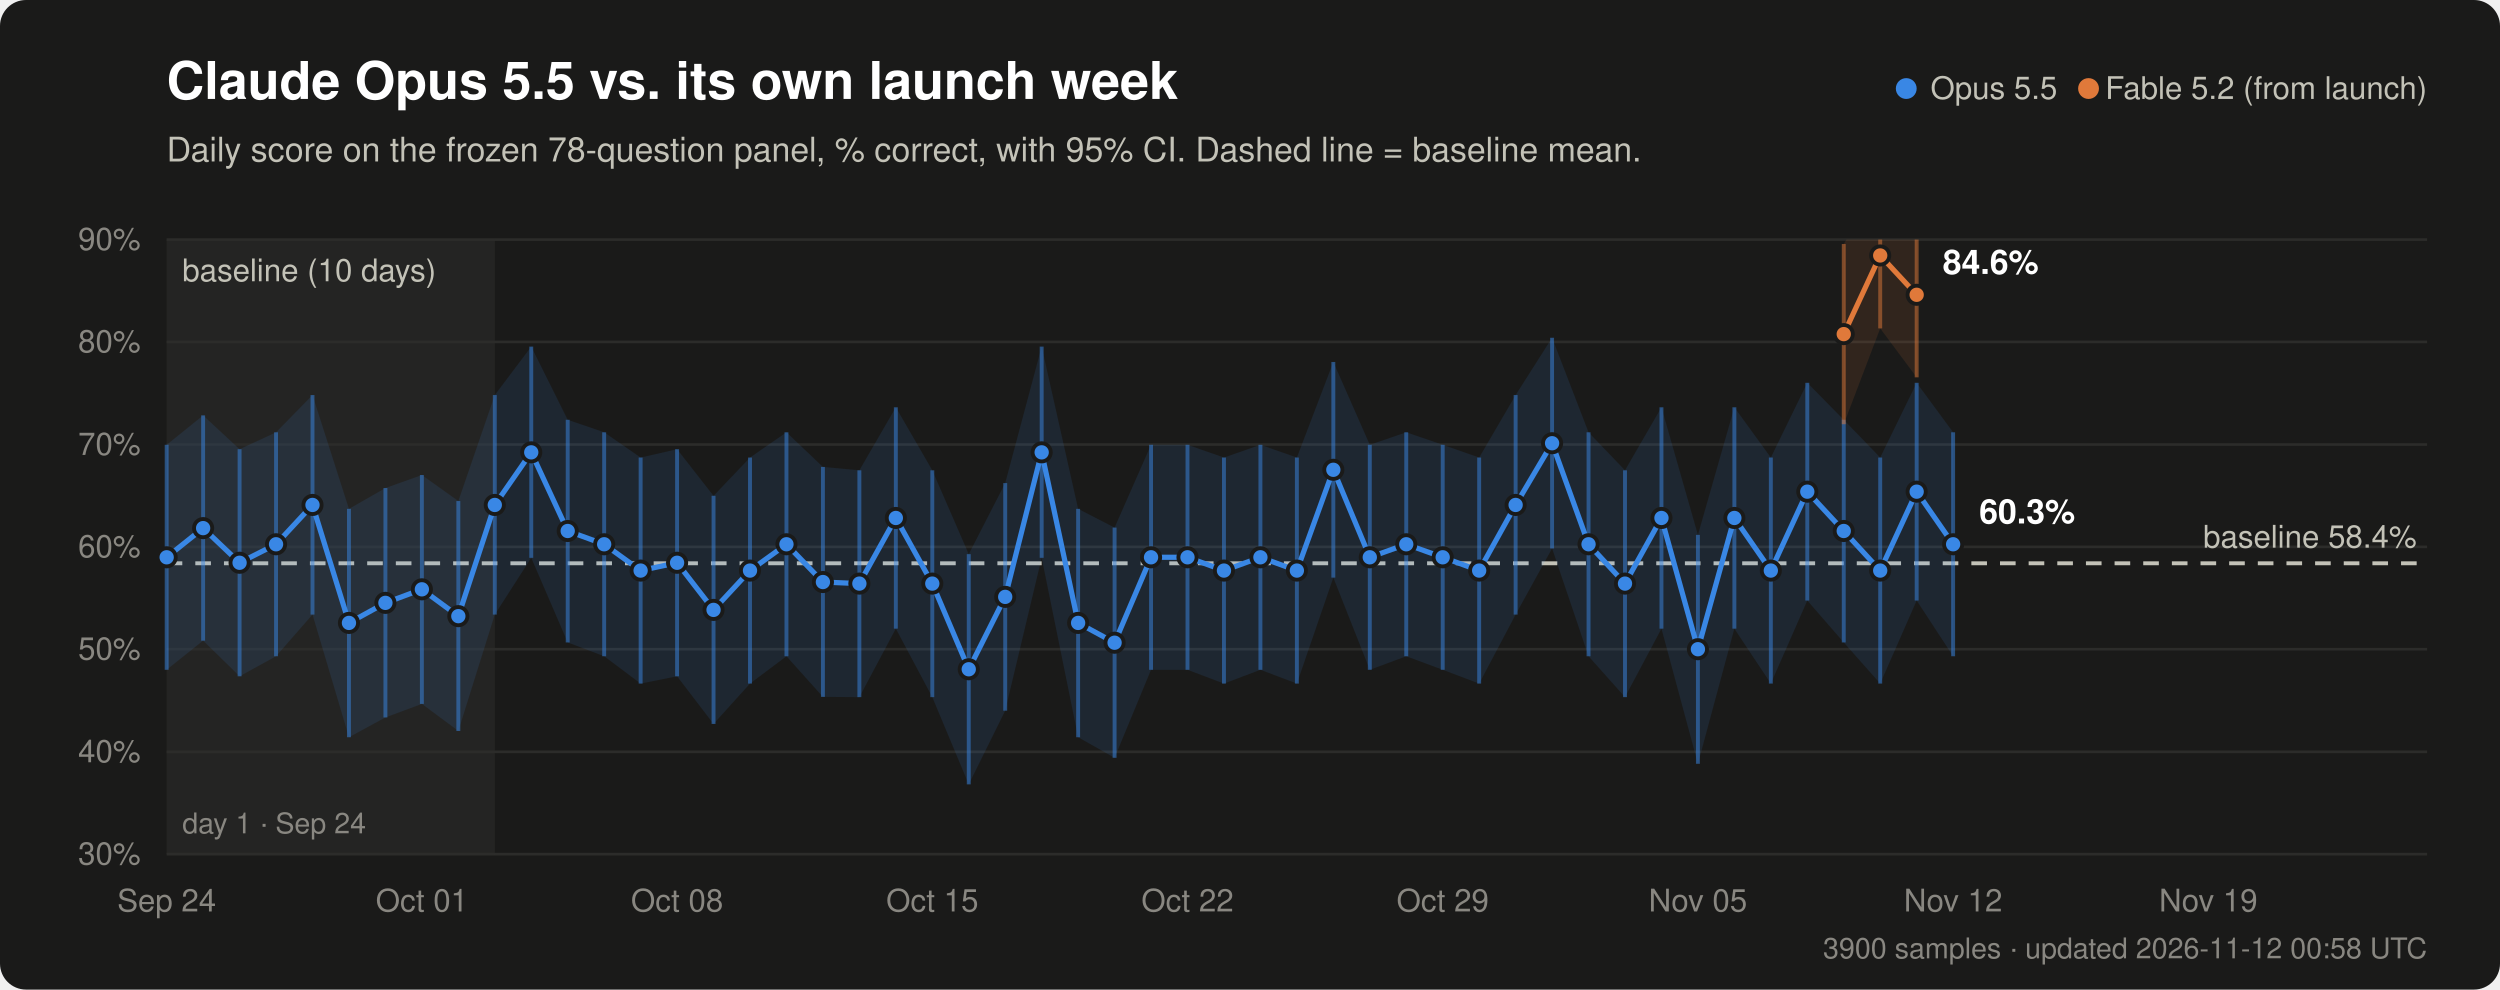
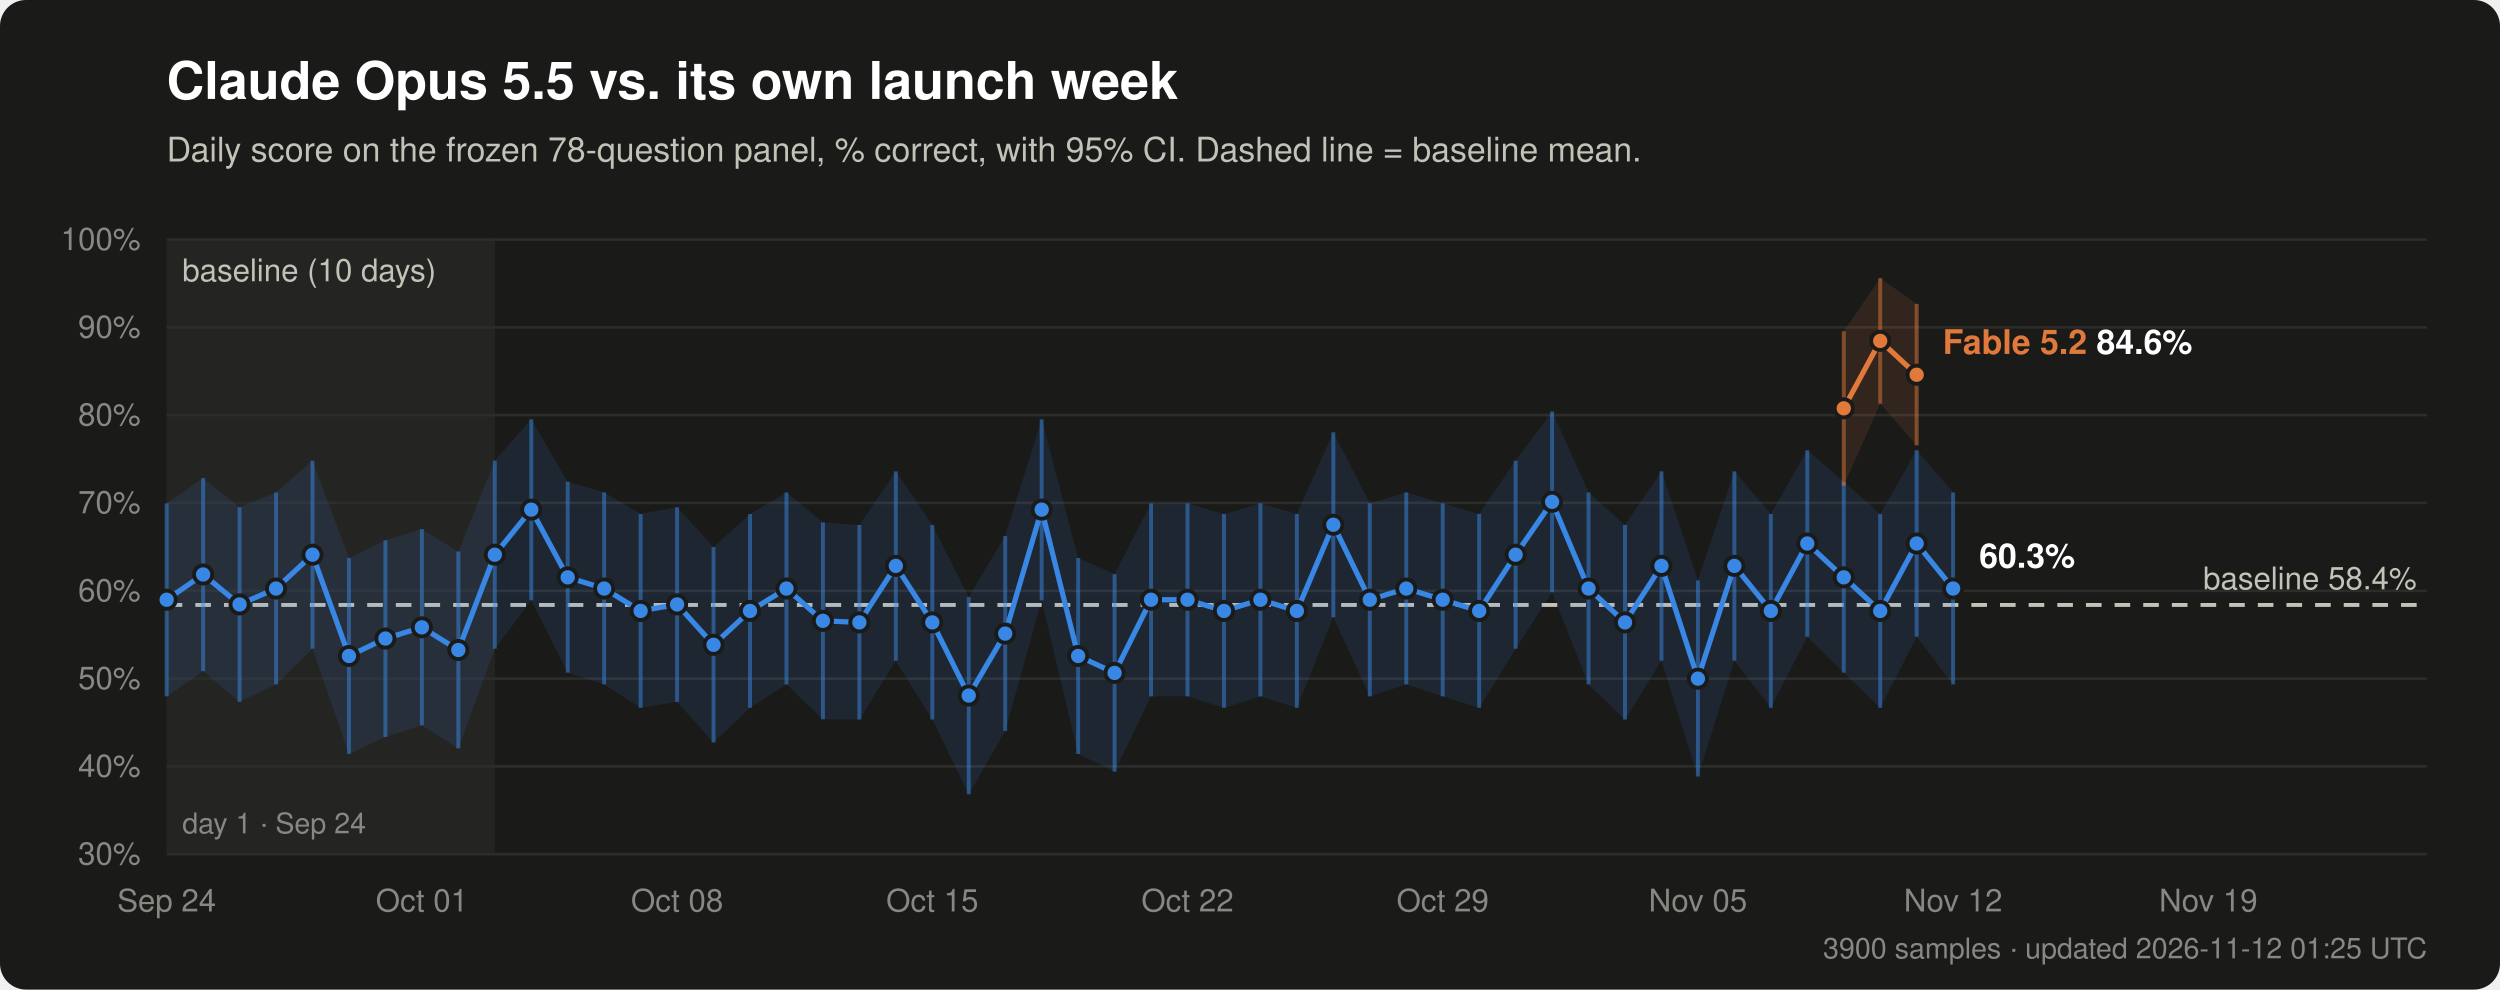
<svg xmlns="http://www.w3.org/2000/svg" width="960" height="380" viewBox="0 0 960 380" font-family="-apple-system, Segoe UI, Helvetica, Arial, sans-serif" role="img" aria-labelledby="t d">
  <rect width="960" height="380" rx="10" fill="#1a1a19" />
  <text x="64" y="38" fill="#ffffff" font-size="20" font-weight="600">Claude Opus 5.5 vs. its own launch week</text>
  <text x="64" y="62" fill="#c3c2b7" font-size="13">Daily score on the frozen 78-question panel, % correct, with 95% CI. Dashed line = baseline mean.</text>
  <line x1="64" y1="328.0" x2="932" y2="328.0" stroke="#2c2c2a" stroke-width="1" />
  <text x="54" y="332.0" text-anchor="end" fill="#898781" font-size="12">30%</text>
-   <line x1="64" y1="288.7" x2="932" y2="288.7" stroke="#2c2c2a" stroke-width="1" />
-   <text x="54" y="292.7" text-anchor="end" fill="#898781" font-size="12">40%</text>
-   <line x1="64" y1="249.3" x2="932" y2="249.3" stroke="#2c2c2a" stroke-width="1" />
-   <text x="54" y="253.3" text-anchor="end" fill="#898781" font-size="12">50%</text>
-   <line x1="64" y1="210.0" x2="932" y2="210.0" stroke="#2c2c2a" stroke-width="1" />
-   <text x="54" y="214.0" text-anchor="end" fill="#898781" font-size="12">60%</text>
-   <line x1="64" y1="170.7" x2="932" y2="170.7" stroke="#2c2c2a" stroke-width="1" />
-   <text x="54" y="174.7" text-anchor="end" fill="#898781" font-size="12">70%</text>
-   <line x1="64" y1="131.3" x2="932" y2="131.3" stroke="#2c2c2a" stroke-width="1" />
-   <text x="54" y="135.3" text-anchor="end" fill="#898781" font-size="12">80%</text>
+   <line x1="64" y1="294.3" x2="932" y2="294.3" stroke="#2c2c2a" stroke-width="1" />
+   <text x="54" y="298.3" text-anchor="end" fill="#898781" font-size="12">40%</text>
+   <line x1="64" y1="260.6" x2="932" y2="260.6" stroke="#2c2c2a" stroke-width="1" />
+   <text x="54" y="264.6" text-anchor="end" fill="#898781" font-size="12">50%</text>
+   <line x1="64" y1="226.9" x2="932" y2="226.9" stroke="#2c2c2a" stroke-width="1" />
+   <text x="54" y="230.9" text-anchor="end" fill="#898781" font-size="12">60%</text>
+   <line x1="64" y1="193.1" x2="932" y2="193.1" stroke="#2c2c2a" stroke-width="1" />
+   <text x="54" y="197.1" text-anchor="end" fill="#898781" font-size="12">70%</text>
+   <line x1="64" y1="159.4" x2="932" y2="159.4" stroke="#2c2c2a" stroke-width="1" />
+   <text x="54" y="163.4" text-anchor="end" fill="#898781" font-size="12">80%</text>
+   <line x1="64" y1="125.7" x2="932" y2="125.7" stroke="#2c2c2a" stroke-width="1" />
+   <text x="54" y="129.7" text-anchor="end" fill="#898781" font-size="12">90%</text>
  <line x1="64" y1="92.0" x2="932" y2="92.0" stroke="#2c2c2a" stroke-width="1" />
-   <text x="54" y="96.0" text-anchor="end" fill="#898781" font-size="12">90%</text>
+   <text x="54" y="96.0" text-anchor="end" fill="#898781" font-size="12">100%</text>
  <rect x="64.0" y="92" width="126.0" height="236" fill="#2c2c2a" opacity="0.6" />
  <text x="70.0" y="108" fill="#c3c2b7" font-size="12">baseline (10 days)</text>
  <text x="70.0" y="320" fill="#898781" font-size="11">day 1 · Sep 24</text>
  <text x="64.0" y="350" text-anchor="middle" fill="#898781" font-size="12">Sep 24</text>
  <text x="162.0" y="350" text-anchor="middle" fill="#898781" font-size="12">Oct 01</text>
  <text x="260.0" y="350" text-anchor="middle" fill="#898781" font-size="12">Oct 08</text>
  <text x="358.0" y="350" text-anchor="middle" fill="#898781" font-size="12">Oct 15</text>
  <text x="456.0" y="350" text-anchor="middle" fill="#898781" font-size="12">Oct 22</text>
  <text x="554.0" y="350" text-anchor="middle" fill="#898781" font-size="12">Oct 29</text>
  <text x="652.0" y="350" text-anchor="middle" fill="#898781" font-size="12">Nov 05</text>
  <text x="750.0" y="350" text-anchor="middle" fill="#898781" font-size="12">Nov 12</text>
  <text x="848.0" y="350" text-anchor="middle" fill="#898781" font-size="12">Nov 19</text>
-   <line x1="64" y1="216.3" x2="932" y2="216.3" stroke="#c3c2b7" stroke-width="1.5" stroke-dasharray="6 5" />
-   <text x="928" y="210.3" text-anchor="end" fill="#c3c2b7" font-size="12">baseline 58.4%</text>
-   <path d="M64.0,170.8 L78.0,159.5 L92.0,172.5 L106.0,166.0 L120.0,151.7 L134.0,195.4 L148.0,187.4 L162.0,182.4 L176.0,192.4 L190.0,151.7 L204.0,133.1 L218.0,161.2 L232.0,166.0 L246.0,175.7 L260.0,172.5 L274.0,190.4 L288.0,175.7 L302.0,166.0 L316.0,179.3 L330.0,180.6 L344.0,156.4 L358.0,180.6 L372.0,212.8 L386.0,185.5 L400.0,133.1 L414.0,195.4 L428.0,202.6 L442.0,170.8 L456.0,170.8 L470.0,175.7 L484.0,170.8 L498.0,175.7 L512.0,139.0 L526.0,170.8 L540.0,166.0 L554.0,170.8 L568.0,175.7 L582.0,151.7 L596.0,129.7 L610.0,166.0 L624.0,180.6 L638.0,156.4 L652.0,205.4 L666.0,156.4 L680.0,175.7 L694.0,147.0 L708.0,161.2 L722.0,175.7 L736.0,147.0 L750.0,166.0 L750.0,252.0 L736.0,230.6 L722.0,262.5 L708.0,246.7 L694.0,230.6 L680.0,262.5 L666.0,241.4 L652.0,293.3 L638.0,241.4 L624.0,267.7 L610.0,252.0 L596.0,210.6 L582.0,236.0 L568.0,262.5 L554.0,257.2 L540.0,252.0 L526.0,257.2 L512.0,221.8 L498.0,262.5 L484.0,257.2 L470.0,262.5 L456.0,257.2 L442.0,257.2 L428.0,291.0 L414.0,283.1 L400.0,214.2 L386.0,272.9 L372.0,301.2 L358.0,267.7 L344.0,241.4 L330.0,267.7 L316.0,267.6 L302.0,252.0 L288.0,262.5 L274.0,278.0 L260.0,259.7 L246.0,262.5 L232.0,252.0 L218.0,246.7 L204.0,214.2 L190.0,236.0 L176.0,280.7 L162.0,270.3 L148.0,275.5 L134.0,283.1 L120.0,236.0 L106.0,252.0 L92.0,259.7 L78.0,246.0 L64.0,257.2 Z" fill="#3987e5" opacity="0.12" />
-   <path d="M64.0,214.0 L78.0,202.8 L92.0,216.1 L106.0,209.0 L120.0,193.9 L134.0,239.2 L148.0,231.5 L162.0,226.3 L176.0,236.6 L190.0,193.9 L204.0,173.7 L218.0,203.9 L232.0,209.0 L246.0,219.1 L260.0,216.1 L274.0,234.2 L288.0,219.1 L302.0,209.0 L316.0,223.5 L330.0,224.1 L344.0,198.9 L358.0,224.1 L372.0,257.0 L386.0,229.2 L400.0,173.7 L414.0,239.2 L428.0,246.8 L442.0,214.0 L456.0,214.0 L470.0,219.1 L484.0,214.0 L498.0,219.1 L512.0,180.4 L526.0,214.0 L540.0,209.0 L554.0,214.0 L568.0,219.1 L582.0,193.9 L596.0,170.2 L610.0,209.0 L624.0,224.1 L638.0,198.9 L652.0,249.3 L666.0,198.9 L680.0,219.1 L694.0,188.8 L708.0,203.9 L722.0,219.1 L736.0,188.8 L750.0,209.0" fill="none" stroke="#3987e5" stroke-width="2" stroke-linejoin="round" stroke-linecap="round" />
-   <line x1="64.0" y1="257.2" x2="64.0" y2="170.8" stroke="#3987e5" stroke-width="1.5" opacity="0.5" />
-   <circle cx="64.0" cy="214.0" r="3.5" fill="#3987e5" stroke="#1a1a19" stroke-width="1.5" />
-   <line x1="78.0" y1="246.0" x2="78.0" y2="159.5" stroke="#3987e5" stroke-width="1.5" opacity="0.5" />
-   <circle cx="78.0" cy="202.8" r="3.5" fill="#3987e5" stroke="#1a1a19" stroke-width="1.5" />
-   <line x1="92.0" y1="259.7" x2="92.0" y2="172.5" stroke="#3987e5" stroke-width="1.5" opacity="0.5" />
-   <circle cx="92.0" cy="216.1" r="3.5" fill="#3987e5" stroke="#1a1a19" stroke-width="1.5" />
-   <line x1="106.0" y1="252.0" x2="106.0" y2="166.0" stroke="#3987e5" stroke-width="1.5" opacity="0.5" />
-   <circle cx="106.0" cy="209.0" r="3.5" fill="#3987e5" stroke="#1a1a19" stroke-width="1.5" />
-   <line x1="120.0" y1="236.0" x2="120.0" y2="151.7" stroke="#3987e5" stroke-width="1.5" opacity="0.5" />
-   <circle cx="120.0" cy="193.9" r="3.5" fill="#3987e5" stroke="#1a1a19" stroke-width="1.5" />
-   <line x1="134.0" y1="283.1" x2="134.0" y2="195.4" stroke="#3987e5" stroke-width="1.5" opacity="0.5" />
-   <circle cx="134.0" cy="239.2" r="3.5" fill="#3987e5" stroke="#1a1a19" stroke-width="1.5" />
-   <line x1="148.0" y1="275.5" x2="148.0" y2="187.4" stroke="#3987e5" stroke-width="1.5" opacity="0.5" />
-   <circle cx="148.0" cy="231.5" r="3.5" fill="#3987e5" stroke="#1a1a19" stroke-width="1.5" />
-   <line x1="162.0" y1="270.3" x2="162.0" y2="182.4" stroke="#3987e5" stroke-width="1.5" opacity="0.5" />
-   <circle cx="162.0" cy="226.3" r="3.5" fill="#3987e5" stroke="#1a1a19" stroke-width="1.5" />
-   <line x1="176.0" y1="280.7" x2="176.0" y2="192.4" stroke="#3987e5" stroke-width="1.5" opacity="0.5" />
-   <circle cx="176.0" cy="236.6" r="3.5" fill="#3987e5" stroke="#1a1a19" stroke-width="1.5" />
-   <line x1="190.0" y1="236.0" x2="190.0" y2="151.7" stroke="#3987e5" stroke-width="1.5" opacity="0.5" />
-   <circle cx="190.0" cy="193.9" r="3.5" fill="#3987e5" stroke="#1a1a19" stroke-width="1.5" />
-   <line x1="204.0" y1="214.2" x2="204.0" y2="133.1" stroke="#3987e5" stroke-width="1.5" opacity="0.5" />
-   <circle cx="204.0" cy="173.7" r="3.5" fill="#3987e5" stroke="#1a1a19" stroke-width="1.5" />
-   <line x1="218.0" y1="246.7" x2="218.0" y2="161.2" stroke="#3987e5" stroke-width="1.5" opacity="0.5" />
-   <circle cx="218.0" cy="203.9" r="3.5" fill="#3987e5" stroke="#1a1a19" stroke-width="1.5" />
-   <line x1="232.0" y1="252.0" x2="232.0" y2="166.0" stroke="#3987e5" stroke-width="1.5" opacity="0.5" />
-   <circle cx="232.0" cy="209.0" r="3.5" fill="#3987e5" stroke="#1a1a19" stroke-width="1.5" />
-   <line x1="246.0" y1="262.5" x2="246.0" y2="175.7" stroke="#3987e5" stroke-width="1.5" opacity="0.5" />
-   <circle cx="246.0" cy="219.1" r="3.5" fill="#3987e5" stroke="#1a1a19" stroke-width="1.5" />
-   <line x1="260.0" y1="259.7" x2="260.0" y2="172.5" stroke="#3987e5" stroke-width="1.5" opacity="0.5" />
-   <circle cx="260.0" cy="216.1" r="3.5" fill="#3987e5" stroke="#1a1a19" stroke-width="1.5" />
-   <line x1="274.0" y1="278.0" x2="274.0" y2="190.4" stroke="#3987e5" stroke-width="1.5" opacity="0.5" />
-   <circle cx="274.0" cy="234.2" r="3.5" fill="#3987e5" stroke="#1a1a19" stroke-width="1.5" />
-   <line x1="288.0" y1="262.5" x2="288.0" y2="175.7" stroke="#3987e5" stroke-width="1.5" opacity="0.5" />
-   <circle cx="288.0" cy="219.1" r="3.5" fill="#3987e5" stroke="#1a1a19" stroke-width="1.5" />
-   <line x1="302.0" y1="252.0" x2="302.0" y2="166.0" stroke="#3987e5" stroke-width="1.5" opacity="0.5" />
-   <circle cx="302.0" cy="209.0" r="3.5" fill="#3987e5" stroke="#1a1a19" stroke-width="1.5" />
-   <line x1="316.0" y1="267.6" x2="316.0" y2="179.3" stroke="#3987e5" stroke-width="1.5" opacity="0.5" />
-   <circle cx="316.0" cy="223.5" r="3.5" fill="#3987e5" stroke="#1a1a19" stroke-width="1.5" />
-   <line x1="330.0" y1="267.7" x2="330.0" y2="180.6" stroke="#3987e5" stroke-width="1.5" opacity="0.5" />
-   <circle cx="330.0" cy="224.1" r="3.5" fill="#3987e5" stroke="#1a1a19" stroke-width="1.5" />
-   <line x1="344.0" y1="241.4" x2="344.0" y2="156.4" stroke="#3987e5" stroke-width="1.5" opacity="0.5" />
-   <circle cx="344.0" cy="198.9" r="3.5" fill="#3987e5" stroke="#1a1a19" stroke-width="1.5" />
-   <line x1="358.0" y1="267.7" x2="358.0" y2="180.6" stroke="#3987e5" stroke-width="1.5" opacity="0.5" />
-   <circle cx="358.0" cy="224.1" r="3.5" fill="#3987e5" stroke="#1a1a19" stroke-width="1.5" />
-   <line x1="372.0" y1="301.2" x2="372.0" y2="212.8" stroke="#3987e5" stroke-width="1.5" opacity="0.5" />
-   <circle cx="372.0" cy="257.0" r="3.5" fill="#3987e5" stroke="#1a1a19" stroke-width="1.5" />
-   <line x1="386.0" y1="272.9" x2="386.0" y2="185.5" stroke="#3987e5" stroke-width="1.5" opacity="0.5" />
-   <circle cx="386.0" cy="229.2" r="3.5" fill="#3987e5" stroke="#1a1a19" stroke-width="1.5" />
-   <line x1="400.0" y1="214.2" x2="400.0" y2="133.1" stroke="#3987e5" stroke-width="1.5" opacity="0.5" />
-   <circle cx="400.0" cy="173.7" r="3.5" fill="#3987e5" stroke="#1a1a19" stroke-width="1.5" />
-   <line x1="414.0" y1="283.1" x2="414.0" y2="195.4" stroke="#3987e5" stroke-width="1.5" opacity="0.5" />
-   <circle cx="414.0" cy="239.2" r="3.5" fill="#3987e5" stroke="#1a1a19" stroke-width="1.5" />
-   <line x1="428.0" y1="291.0" x2="428.0" y2="202.6" stroke="#3987e5" stroke-width="1.5" opacity="0.5" />
-   <circle cx="428.0" cy="246.8" r="3.5" fill="#3987e5" stroke="#1a1a19" stroke-width="1.5" />
-   <line x1="442.0" y1="257.2" x2="442.0" y2="170.8" stroke="#3987e5" stroke-width="1.5" opacity="0.5" />
-   <circle cx="442.0" cy="214.0" r="3.5" fill="#3987e5" stroke="#1a1a19" stroke-width="1.5" />
-   <line x1="456.0" y1="257.2" x2="456.0" y2="170.8" stroke="#3987e5" stroke-width="1.5" opacity="0.5" />
-   <circle cx="456.0" cy="214.0" r="3.5" fill="#3987e5" stroke="#1a1a19" stroke-width="1.5" />
-   <line x1="470.0" y1="262.5" x2="470.0" y2="175.7" stroke="#3987e5" stroke-width="1.5" opacity="0.5" />
-   <circle cx="470.0" cy="219.1" r="3.5" fill="#3987e5" stroke="#1a1a19" stroke-width="1.5" />
-   <line x1="484.0" y1="257.2" x2="484.0" y2="170.8" stroke="#3987e5" stroke-width="1.5" opacity="0.5" />
-   <circle cx="484.0" cy="214.0" r="3.5" fill="#3987e5" stroke="#1a1a19" stroke-width="1.5" />
-   <line x1="498.0" y1="262.5" x2="498.0" y2="175.7" stroke="#3987e5" stroke-width="1.5" opacity="0.5" />
-   <circle cx="498.0" cy="219.1" r="3.5" fill="#3987e5" stroke="#1a1a19" stroke-width="1.5" />
-   <line x1="512.0" y1="221.8" x2="512.0" y2="139.0" stroke="#3987e5" stroke-width="1.5" opacity="0.5" />
-   <circle cx="512.0" cy="180.4" r="3.5" fill="#3987e5" stroke="#1a1a19" stroke-width="1.5" />
-   <line x1="526.0" y1="257.2" x2="526.0" y2="170.8" stroke="#3987e5" stroke-width="1.5" opacity="0.5" />
-   <circle cx="526.0" cy="214.0" r="3.5" fill="#3987e5" stroke="#1a1a19" stroke-width="1.5" />
-   <line x1="540.0" y1="252.0" x2="540.0" y2="166.0" stroke="#3987e5" stroke-width="1.5" opacity="0.5" />
-   <circle cx="540.0" cy="209.0" r="3.5" fill="#3987e5" stroke="#1a1a19" stroke-width="1.5" />
-   <line x1="554.0" y1="257.2" x2="554.0" y2="170.8" stroke="#3987e5" stroke-width="1.5" opacity="0.5" />
-   <circle cx="554.0" cy="214.0" r="3.5" fill="#3987e5" stroke="#1a1a19" stroke-width="1.5" />
-   <line x1="568.0" y1="262.5" x2="568.0" y2="175.7" stroke="#3987e5" stroke-width="1.5" opacity="0.5" />
-   <circle cx="568.0" cy="219.1" r="3.5" fill="#3987e5" stroke="#1a1a19" stroke-width="1.5" />
-   <line x1="582.0" y1="236.0" x2="582.0" y2="151.7" stroke="#3987e5" stroke-width="1.5" opacity="0.5" />
-   <circle cx="582.0" cy="193.9" r="3.5" fill="#3987e5" stroke="#1a1a19" stroke-width="1.5" />
-   <line x1="596.0" y1="210.6" x2="596.0" y2="129.7" stroke="#3987e5" stroke-width="1.5" opacity="0.5" />
-   <circle cx="596.0" cy="170.2" r="3.5" fill="#3987e5" stroke="#1a1a19" stroke-width="1.5" />
-   <line x1="610.0" y1="252.0" x2="610.0" y2="166.0" stroke="#3987e5" stroke-width="1.5" opacity="0.5" />
-   <circle cx="610.0" cy="209.0" r="3.5" fill="#3987e5" stroke="#1a1a19" stroke-width="1.5" />
-   <line x1="624.0" y1="267.7" x2="624.0" y2="180.6" stroke="#3987e5" stroke-width="1.5" opacity="0.5" />
-   <circle cx="624.0" cy="224.1" r="3.5" fill="#3987e5" stroke="#1a1a19" stroke-width="1.5" />
-   <line x1="638.0" y1="241.4" x2="638.0" y2="156.4" stroke="#3987e5" stroke-width="1.5" opacity="0.5" />
-   <circle cx="638.0" cy="198.9" r="3.5" fill="#3987e5" stroke="#1a1a19" stroke-width="1.5" />
-   <line x1="652.0" y1="293.3" x2="652.0" y2="205.4" stroke="#3987e5" stroke-width="1.5" opacity="0.5" />
-   <circle cx="652.0" cy="249.3" r="3.5" fill="#3987e5" stroke="#1a1a19" stroke-width="1.5" />
-   <line x1="666.0" y1="241.4" x2="666.0" y2="156.4" stroke="#3987e5" stroke-width="1.5" opacity="0.5" />
-   <circle cx="666.0" cy="198.9" r="3.5" fill="#3987e5" stroke="#1a1a19" stroke-width="1.5" />
-   <line x1="680.0" y1="262.5" x2="680.0" y2="175.7" stroke="#3987e5" stroke-width="1.5" opacity="0.5" />
-   <circle cx="680.0" cy="219.1" r="3.5" fill="#3987e5" stroke="#1a1a19" stroke-width="1.5" />
-   <line x1="694.0" y1="230.6" x2="694.0" y2="147.0" stroke="#3987e5" stroke-width="1.5" opacity="0.5" />
-   <circle cx="694.0" cy="188.8" r="3.5" fill="#3987e5" stroke="#1a1a19" stroke-width="1.5" />
-   <line x1="708.0" y1="246.7" x2="708.0" y2="161.2" stroke="#3987e5" stroke-width="1.5" opacity="0.5" />
-   <circle cx="708.0" cy="203.9" r="3.5" fill="#3987e5" stroke="#1a1a19" stroke-width="1.5" />
-   <line x1="722.0" y1="262.5" x2="722.0" y2="175.7" stroke="#3987e5" stroke-width="1.5" opacity="0.5" />
-   <circle cx="722.0" cy="219.1" r="3.5" fill="#3987e5" stroke="#1a1a19" stroke-width="1.5" />
-   <line x1="736.0" y1="230.6" x2="736.0" y2="147.0" stroke="#3987e5" stroke-width="1.5" opacity="0.5" />
-   <circle cx="736.0" cy="188.8" r="3.5" fill="#3987e5" stroke="#1a1a19" stroke-width="1.5" />
-   <line x1="750.0" y1="252.0" x2="750.0" y2="166.0" stroke="#3987e5" stroke-width="1.5" opacity="0.5" />
-   <circle cx="750.0" cy="209.0" r="3.5" fill="#3987e5" stroke="#1a1a19" stroke-width="1.5" />
-   <text x="760.0" y="201.0" fill="#ffffff" font-size="13" font-weight="600">60.3%</text>
+   <line x1="64" y1="232.3" x2="932" y2="232.3" stroke="#c3c2b7" stroke-width="1.5" stroke-dasharray="6 5" />
+   <text x="928" y="226.3" text-anchor="end" fill="#c3c2b7" font-size="12">baseline 58.4%</text>
+   <path d="M64.0,193.3 L78.0,183.6 L92.0,194.8 L106.0,189.1 L120.0,176.9 L134.0,214.3 L148.0,207.5 L162.0,203.2 L176.0,211.8 L190.0,176.9 L204.0,161.0 L218.0,185.0 L232.0,189.1 L246.0,197.4 L260.0,194.8 L274.0,210.1 L288.0,197.4 L302.0,189.1 L316.0,200.6 L330.0,201.6 L344.0,181.0 L358.0,201.6 L372.0,229.3 L386.0,205.8 L400.0,161.0 L414.0,214.3 L428.0,220.5 L442.0,193.3 L456.0,193.3 L470.0,197.4 L484.0,193.3 L498.0,197.4 L512.0,166.0 L526.0,193.3 L540.0,189.1 L554.0,193.3 L568.0,197.4 L582.0,176.9 L596.0,158.0 L610.0,189.1 L624.0,201.6 L638.0,181.0 L652.0,222.9 L666.0,181.0 L680.0,197.4 L694.0,172.9 L708.0,185.0 L722.0,197.4 L736.0,172.9 L750.0,189.1 L750.0,262.8 L736.0,244.5 L722.0,271.8 L708.0,258.3 L694.0,244.5 L680.0,271.8 L666.0,253.7 L652.0,298.2 L638.0,253.7 L624.0,276.3 L610.0,262.8 L596.0,227.4 L582.0,249.1 L568.0,271.8 L554.0,267.4 L540.0,262.8 L526.0,267.4 L512.0,237.0 L498.0,271.8 L484.0,267.4 L470.0,271.8 L456.0,267.4 L442.0,267.4 L428.0,296.3 L414.0,289.5 L400.0,230.5 L386.0,280.7 L372.0,305.0 L358.0,276.3 L344.0,253.7 L330.0,276.3 L316.0,276.2 L302.0,262.8 L288.0,271.8 L274.0,285.1 L260.0,269.5 L246.0,271.8 L232.0,262.8 L218.0,258.3 L204.0,230.5 L190.0,249.1 L176.0,287.4 L162.0,278.5 L148.0,283.0 L134.0,289.5 L120.0,249.1 L106.0,262.8 L92.0,269.5 L78.0,257.7 L64.0,267.4 Z" fill="#3987e5" opacity="0.12" />
+   <path d="M64.0,230.3 L78.0,220.6 L92.0,232.1 L106.0,226.0 L120.0,213.0 L134.0,251.9 L148.0,245.2 L162.0,240.9 L176.0,249.6 L190.0,213.0 L204.0,195.7 L218.0,221.7 L232.0,226.0 L246.0,234.6 L260.0,232.1 L274.0,247.6 L288.0,234.6 L302.0,226.0 L316.0,238.4 L330.0,239.0 L344.0,217.3 L358.0,239.0 L372.0,267.1 L386.0,243.3 L400.0,195.7 L414.0,251.9 L428.0,258.4 L442.0,230.3 L456.0,230.3 L470.0,234.6 L484.0,230.3 L498.0,234.6 L512.0,201.5 L526.0,230.3 L540.0,226.0 L554.0,230.3 L568.0,234.6 L582.0,213.0 L596.0,192.7 L610.0,226.0 L624.0,239.0 L638.0,217.3 L652.0,260.6 L666.0,217.3 L680.0,234.6 L694.0,208.7 L708.0,221.7 L722.0,234.6 L736.0,208.7 L750.0,226.0" fill="none" stroke="#3987e5" stroke-width="2" stroke-linejoin="round" stroke-linecap="round" />
+   <line x1="64.0" y1="267.4" x2="64.0" y2="193.3" stroke="#3987e5" stroke-width="1.5" opacity="0.5" />
+   <circle cx="64.0" cy="230.3" r="3.5" fill="#3987e5" stroke="#1a1a19" stroke-width="1.5" />
+   <line x1="78.0" y1="257.7" x2="78.0" y2="183.6" stroke="#3987e5" stroke-width="1.5" opacity="0.5" />
+   <circle cx="78.0" cy="220.6" r="3.5" fill="#3987e5" stroke="#1a1a19" stroke-width="1.5" />
+   <line x1="92.0" y1="269.5" x2="92.0" y2="194.8" stroke="#3987e5" stroke-width="1.5" opacity="0.5" />
+   <circle cx="92.0" cy="232.1" r="3.5" fill="#3987e5" stroke="#1a1a19" stroke-width="1.5" />
+   <line x1="106.0" y1="262.8" x2="106.0" y2="189.1" stroke="#3987e5" stroke-width="1.5" opacity="0.5" />
+   <circle cx="106.0" cy="226.0" r="3.5" fill="#3987e5" stroke="#1a1a19" stroke-width="1.5" />
+   <line x1="120.0" y1="249.1" x2="120.0" y2="176.9" stroke="#3987e5" stroke-width="1.5" opacity="0.5" />
+   <circle cx="120.0" cy="213.0" r="3.5" fill="#3987e5" stroke="#1a1a19" stroke-width="1.5" />
+   <line x1="134.0" y1="289.5" x2="134.0" y2="214.3" stroke="#3987e5" stroke-width="1.5" opacity="0.5" />
+   <circle cx="134.0" cy="251.9" r="3.5" fill="#3987e5" stroke="#1a1a19" stroke-width="1.5" />
+   <line x1="148.0" y1="283.0" x2="148.0" y2="207.5" stroke="#3987e5" stroke-width="1.5" opacity="0.5" />
+   <circle cx="148.0" cy="245.2" r="3.5" fill="#3987e5" stroke="#1a1a19" stroke-width="1.5" />
+   <line x1="162.0" y1="278.5" x2="162.0" y2="203.2" stroke="#3987e5" stroke-width="1.5" opacity="0.5" />
+   <circle cx="162.0" cy="240.9" r="3.5" fill="#3987e5" stroke="#1a1a19" stroke-width="1.5" />
+   <line x1="176.0" y1="287.4" x2="176.0" y2="211.8" stroke="#3987e5" stroke-width="1.5" opacity="0.5" />
+   <circle cx="176.0" cy="249.6" r="3.5" fill="#3987e5" stroke="#1a1a19" stroke-width="1.5" />
+   <line x1="190.0" y1="249.1" x2="190.0" y2="176.9" stroke="#3987e5" stroke-width="1.5" opacity="0.5" />
+   <circle cx="190.0" cy="213.0" r="3.5" fill="#3987e5" stroke="#1a1a19" stroke-width="1.5" />
+   <line x1="204.0" y1="230.5" x2="204.0" y2="161.0" stroke="#3987e5" stroke-width="1.5" opacity="0.5" />
+   <circle cx="204.0" cy="195.7" r="3.5" fill="#3987e5" stroke="#1a1a19" stroke-width="1.5" />
+   <line x1="218.0" y1="258.3" x2="218.0" y2="185.0" stroke="#3987e5" stroke-width="1.5" opacity="0.5" />
+   <circle cx="218.0" cy="221.7" r="3.5" fill="#3987e5" stroke="#1a1a19" stroke-width="1.5" />
+   <line x1="232.0" y1="262.8" x2="232.0" y2="189.1" stroke="#3987e5" stroke-width="1.5" opacity="0.5" />
+   <circle cx="232.0" cy="226.0" r="3.5" fill="#3987e5" stroke="#1a1a19" stroke-width="1.5" />
+   <line x1="246.0" y1="271.8" x2="246.0" y2="197.4" stroke="#3987e5" stroke-width="1.5" opacity="0.5" />
+   <circle cx="246.0" cy="234.6" r="3.5" fill="#3987e5" stroke="#1a1a19" stroke-width="1.5" />
+   <line x1="260.0" y1="269.5" x2="260.0" y2="194.8" stroke="#3987e5" stroke-width="1.5" opacity="0.5" />
+   <circle cx="260.0" cy="232.1" r="3.5" fill="#3987e5" stroke="#1a1a19" stroke-width="1.5" />
+   <line x1="274.0" y1="285.1" x2="274.0" y2="210.1" stroke="#3987e5" stroke-width="1.5" opacity="0.5" />
+   <circle cx="274.0" cy="247.6" r="3.5" fill="#3987e5" stroke="#1a1a19" stroke-width="1.5" />
+   <line x1="288.0" y1="271.8" x2="288.0" y2="197.4" stroke="#3987e5" stroke-width="1.5" opacity="0.5" />
+   <circle cx="288.0" cy="234.6" r="3.5" fill="#3987e5" stroke="#1a1a19" stroke-width="1.5" />
+   <line x1="302.0" y1="262.8" x2="302.0" y2="189.1" stroke="#3987e5" stroke-width="1.5" opacity="0.5" />
+   <circle cx="302.0" cy="226.0" r="3.5" fill="#3987e5" stroke="#1a1a19" stroke-width="1.5" />
+   <line x1="316.0" y1="276.2" x2="316.0" y2="200.6" stroke="#3987e5" stroke-width="1.5" opacity="0.5" />
+   <circle cx="316.0" cy="238.4" r="3.5" fill="#3987e5" stroke="#1a1a19" stroke-width="1.5" />
+   <line x1="330.0" y1="276.3" x2="330.0" y2="201.6" stroke="#3987e5" stroke-width="1.5" opacity="0.5" />
+   <circle cx="330.0" cy="239.0" r="3.5" fill="#3987e5" stroke="#1a1a19" stroke-width="1.5" />
+   <line x1="344.0" y1="253.7" x2="344.0" y2="181.0" stroke="#3987e5" stroke-width="1.5" opacity="0.5" />
+   <circle cx="344.0" cy="217.3" r="3.5" fill="#3987e5" stroke="#1a1a19" stroke-width="1.5" />
+   <line x1="358.0" y1="276.3" x2="358.0" y2="201.6" stroke="#3987e5" stroke-width="1.5" opacity="0.5" />
+   <circle cx="358.0" cy="239.0" r="3.5" fill="#3987e5" stroke="#1a1a19" stroke-width="1.5" />
+   <line x1="372.0" y1="305.0" x2="372.0" y2="229.3" stroke="#3987e5" stroke-width="1.5" opacity="0.5" />
+   <circle cx="372.0" cy="267.1" r="3.5" fill="#3987e5" stroke="#1a1a19" stroke-width="1.5" />
+   <line x1="386.0" y1="280.7" x2="386.0" y2="205.8" stroke="#3987e5" stroke-width="1.5" opacity="0.5" />
+   <circle cx="386.0" cy="243.3" r="3.5" fill="#3987e5" stroke="#1a1a19" stroke-width="1.5" />
+   <line x1="400.0" y1="230.5" x2="400.0" y2="161.0" stroke="#3987e5" stroke-width="1.5" opacity="0.5" />
+   <circle cx="400.0" cy="195.7" r="3.5" fill="#3987e5" stroke="#1a1a19" stroke-width="1.5" />
+   <line x1="414.0" y1="289.5" x2="414.0" y2="214.3" stroke="#3987e5" stroke-width="1.5" opacity="0.5" />
+   <circle cx="414.0" cy="251.9" r="3.5" fill="#3987e5" stroke="#1a1a19" stroke-width="1.5" />
+   <line x1="428.0" y1="296.3" x2="428.0" y2="220.5" stroke="#3987e5" stroke-width="1.5" opacity="0.5" />
+   <circle cx="428.0" cy="258.4" r="3.5" fill="#3987e5" stroke="#1a1a19" stroke-width="1.5" />
+   <line x1="442.0" y1="267.4" x2="442.0" y2="193.3" stroke="#3987e5" stroke-width="1.5" opacity="0.5" />
+   <circle cx="442.0" cy="230.3" r="3.5" fill="#3987e5" stroke="#1a1a19" stroke-width="1.5" />
+   <line x1="456.0" y1="267.4" x2="456.0" y2="193.3" stroke="#3987e5" stroke-width="1.5" opacity="0.5" />
+   <circle cx="456.0" cy="230.3" r="3.5" fill="#3987e5" stroke="#1a1a19" stroke-width="1.5" />
+   <line x1="470.0" y1="271.8" x2="470.0" y2="197.4" stroke="#3987e5" stroke-width="1.5" opacity="0.5" />
+   <circle cx="470.0" cy="234.6" r="3.5" fill="#3987e5" stroke="#1a1a19" stroke-width="1.5" />
+   <line x1="484.0" y1="267.4" x2="484.0" y2="193.3" stroke="#3987e5" stroke-width="1.5" opacity="0.5" />
+   <circle cx="484.0" cy="230.3" r="3.5" fill="#3987e5" stroke="#1a1a19" stroke-width="1.5" />
+   <line x1="498.0" y1="271.8" x2="498.0" y2="197.4" stroke="#3987e5" stroke-width="1.5" opacity="0.5" />
+   <circle cx="498.0" cy="234.6" r="3.5" fill="#3987e5" stroke="#1a1a19" stroke-width="1.5" />
+   <line x1="512.0" y1="237.0" x2="512.0" y2="166.0" stroke="#3987e5" stroke-width="1.5" opacity="0.5" />
+   <circle cx="512.0" cy="201.5" r="3.5" fill="#3987e5" stroke="#1a1a19" stroke-width="1.5" />
+   <line x1="526.0" y1="267.4" x2="526.0" y2="193.3" stroke="#3987e5" stroke-width="1.5" opacity="0.5" />
+   <circle cx="526.0" cy="230.3" r="3.5" fill="#3987e5" stroke="#1a1a19" stroke-width="1.5" />
+   <line x1="540.0" y1="262.8" x2="540.0" y2="189.1" stroke="#3987e5" stroke-width="1.5" opacity="0.5" />
+   <circle cx="540.0" cy="226.0" r="3.5" fill="#3987e5" stroke="#1a1a19" stroke-width="1.5" />
+   <line x1="554.0" y1="267.4" x2="554.0" y2="193.3" stroke="#3987e5" stroke-width="1.5" opacity="0.5" />
+   <circle cx="554.0" cy="230.3" r="3.5" fill="#3987e5" stroke="#1a1a19" stroke-width="1.5" />
+   <line x1="568.0" y1="271.8" x2="568.0" y2="197.4" stroke="#3987e5" stroke-width="1.5" opacity="0.5" />
+   <circle cx="568.0" cy="234.6" r="3.5" fill="#3987e5" stroke="#1a1a19" stroke-width="1.5" />
+   <line x1="582.0" y1="249.1" x2="582.0" y2="176.9" stroke="#3987e5" stroke-width="1.5" opacity="0.5" />
+   <circle cx="582.0" cy="213.0" r="3.5" fill="#3987e5" stroke="#1a1a19" stroke-width="1.5" />
+   <line x1="596.0" y1="227.4" x2="596.0" y2="158.0" stroke="#3987e5" stroke-width="1.5" opacity="0.5" />
+   <circle cx="596.0" cy="192.7" r="3.5" fill="#3987e5" stroke="#1a1a19" stroke-width="1.5" />
+   <line x1="610.0" y1="262.8" x2="610.0" y2="189.1" stroke="#3987e5" stroke-width="1.5" opacity="0.5" />
+   <circle cx="610.0" cy="226.0" r="3.5" fill="#3987e5" stroke="#1a1a19" stroke-width="1.5" />
+   <line x1="624.0" y1="276.3" x2="624.0" y2="201.6" stroke="#3987e5" stroke-width="1.5" opacity="0.5" />
+   <circle cx="624.0" cy="239.0" r="3.5" fill="#3987e5" stroke="#1a1a19" stroke-width="1.5" />
+   <line x1="638.0" y1="253.7" x2="638.0" y2="181.0" stroke="#3987e5" stroke-width="1.5" opacity="0.5" />
+   <circle cx="638.0" cy="217.3" r="3.5" fill="#3987e5" stroke="#1a1a19" stroke-width="1.5" />
+   <line x1="652.0" y1="298.2" x2="652.0" y2="222.9" stroke="#3987e5" stroke-width="1.5" opacity="0.5" />
+   <circle cx="652.0" cy="260.6" r="3.5" fill="#3987e5" stroke="#1a1a19" stroke-width="1.5" />
+   <line x1="666.0" y1="253.7" x2="666.0" y2="181.0" stroke="#3987e5" stroke-width="1.5" opacity="0.5" />
+   <circle cx="666.0" cy="217.3" r="3.5" fill="#3987e5" stroke="#1a1a19" stroke-width="1.5" />
+   <line x1="680.0" y1="271.8" x2="680.0" y2="197.4" stroke="#3987e5" stroke-width="1.5" opacity="0.5" />
+   <circle cx="680.0" cy="234.6" r="3.5" fill="#3987e5" stroke="#1a1a19" stroke-width="1.5" />
+   <line x1="694.0" y1="244.5" x2="694.0" y2="172.9" stroke="#3987e5" stroke-width="1.5" opacity="0.5" />
+   <circle cx="694.0" cy="208.7" r="3.5" fill="#3987e5" stroke="#1a1a19" stroke-width="1.5" />
+   <line x1="708.0" y1="258.3" x2="708.0" y2="185.0" stroke="#3987e5" stroke-width="1.5" opacity="0.5" />
+   <circle cx="708.0" cy="221.7" r="3.5" fill="#3987e5" stroke="#1a1a19" stroke-width="1.5" />
+   <line x1="722.0" y1="271.8" x2="722.0" y2="197.4" stroke="#3987e5" stroke-width="1.5" opacity="0.5" />
+   <circle cx="722.0" cy="234.6" r="3.5" fill="#3987e5" stroke="#1a1a19" stroke-width="1.5" />
+   <line x1="736.0" y1="244.5" x2="736.0" y2="172.9" stroke="#3987e5" stroke-width="1.5" opacity="0.5" />
+   <circle cx="736.0" cy="208.7" r="3.5" fill="#3987e5" stroke="#1a1a19" stroke-width="1.5" />
+   <line x1="750.0" y1="262.8" x2="750.0" y2="189.1" stroke="#3987e5" stroke-width="1.5" opacity="0.5" />
+   <circle cx="750.0" cy="226.0" r="3.5" fill="#3987e5" stroke="#1a1a19" stroke-width="1.5" />
+   <text x="760.0" y="218.0" fill="#ffffff" font-size="13" font-weight="600">60.3%</text>
  <clipPath id="plotarea-dark">
    <rect x="64" y="92" width="868" height="236" />
  </clipPath>
  <g clip-path="url(#plotarea-dark)">
-     <path d="M708.0,93.7 L722.0,70.0 L736.0,81.5 L736.0,144.9 L722.0,126.1 L708.0,162.9 Z" fill="#e0793a" opacity="0.12" />
-     <path d="M708.0,128.3 L722.0,98.1 L736.0,113.2" fill="none" stroke="#e0793a" stroke-width="2" stroke-linejoin="round" stroke-linecap="round" />
-     <line x1="708.0" y1="162.9" x2="708.0" y2="93.7" stroke="#e0793a" stroke-width="1.5" opacity="0.5" />
-     <circle cx="708.0" cy="128.3" r="3.5" fill="#e0793a" stroke="#1a1a19" stroke-width="1.5" />
-     <line x1="722.0" y1="126.1" x2="722.0" y2="70.0" stroke="#e0793a" stroke-width="1.5" opacity="0.5" />
-     <circle cx="722.0" cy="98.1" r="3.5" fill="#e0793a" stroke="#1a1a19" stroke-width="1.5" />
-     <line x1="736.0" y1="144.9" x2="736.0" y2="81.5" stroke="#e0793a" stroke-width="1.5" opacity="0.5" />
-     <circle cx="736.0" cy="113.2" r="3.5" fill="#e0793a" stroke="#1a1a19" stroke-width="1.5" />
+     <path d="M708.0,127.2 L722.0,106.8 L736.0,116.7 L736.0,171.0 L722.0,155.0 L708.0,186.5 Z" fill="#e0793a" opacity="0.12" />
+     <path d="M708.0,156.8 L722.0,130.9 L736.0,143.9" fill="none" stroke="#e0793a" stroke-width="2" stroke-linejoin="round" stroke-linecap="round" />
+     <line x1="708.0" y1="186.5" x2="708.0" y2="127.2" stroke="#e0793a" stroke-width="1.5" opacity="0.5" />
+     <circle cx="708.0" cy="156.8" r="3.5" fill="#e0793a" stroke="#1a1a19" stroke-width="1.5" />
+     <line x1="722.0" y1="155.0" x2="722.0" y2="106.8" stroke="#e0793a" stroke-width="1.5" opacity="0.5" />
+     <circle cx="722.0" cy="130.9" r="3.5" fill="#e0793a" stroke="#1a1a19" stroke-width="1.5" />
+     <line x1="736.0" y1="171.0" x2="736.0" y2="116.7" stroke="#e0793a" stroke-width="1.5" opacity="0.5" />
+     <circle cx="736.0" cy="143.9" r="3.5" fill="#e0793a" stroke="#1a1a19" stroke-width="1.5" />
  </g>
-   <text x="746.0" y="105.2" fill="#ffffff" font-size="13" font-weight="600">84.6%</text>
-   <text x="932" y="38" text-anchor="end" fill="#c3c2b7" font-size="12">Fable 5.2 (from launch)</text>
-   <circle cx="802" cy="34" r="4" fill="#e0793a" />
-   <text x="790" y="38" text-anchor="end" fill="#c3c2b7" font-size="12">Opus 5.5</text>
-   <circle cx="732" cy="34" r="4" fill="#3987e5" />
-   <text x="932" y="368" text-anchor="end" fill="#898781" font-size="11">3900 samples · updated 2026-11-12 00:58 UTC</text>
+   <text x="746.0" y="135.9" text-anchor="start" fill="#ffffff" font-size="13" font-weight="600">
+     <tspan fill="#e0793a">Fable 5.2</tspan> 84.6%</text>
+   <text x="932" y="368" text-anchor="end" fill="#898781" font-size="11">3900 samples · updated 2026-11-12 01:25 UTC</text>
</svg>
